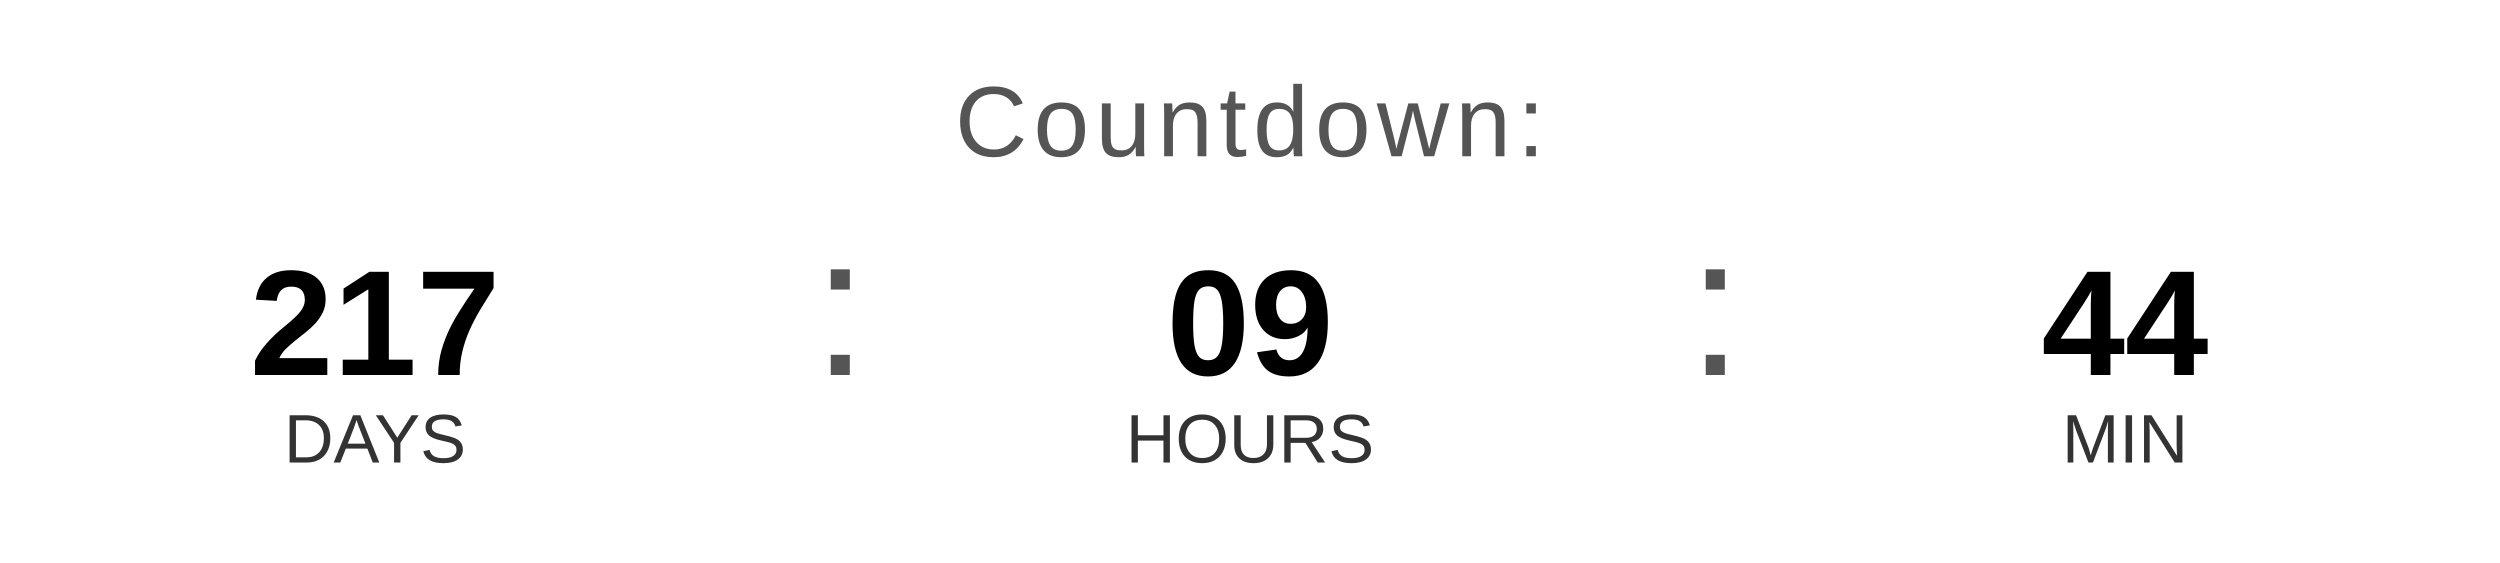
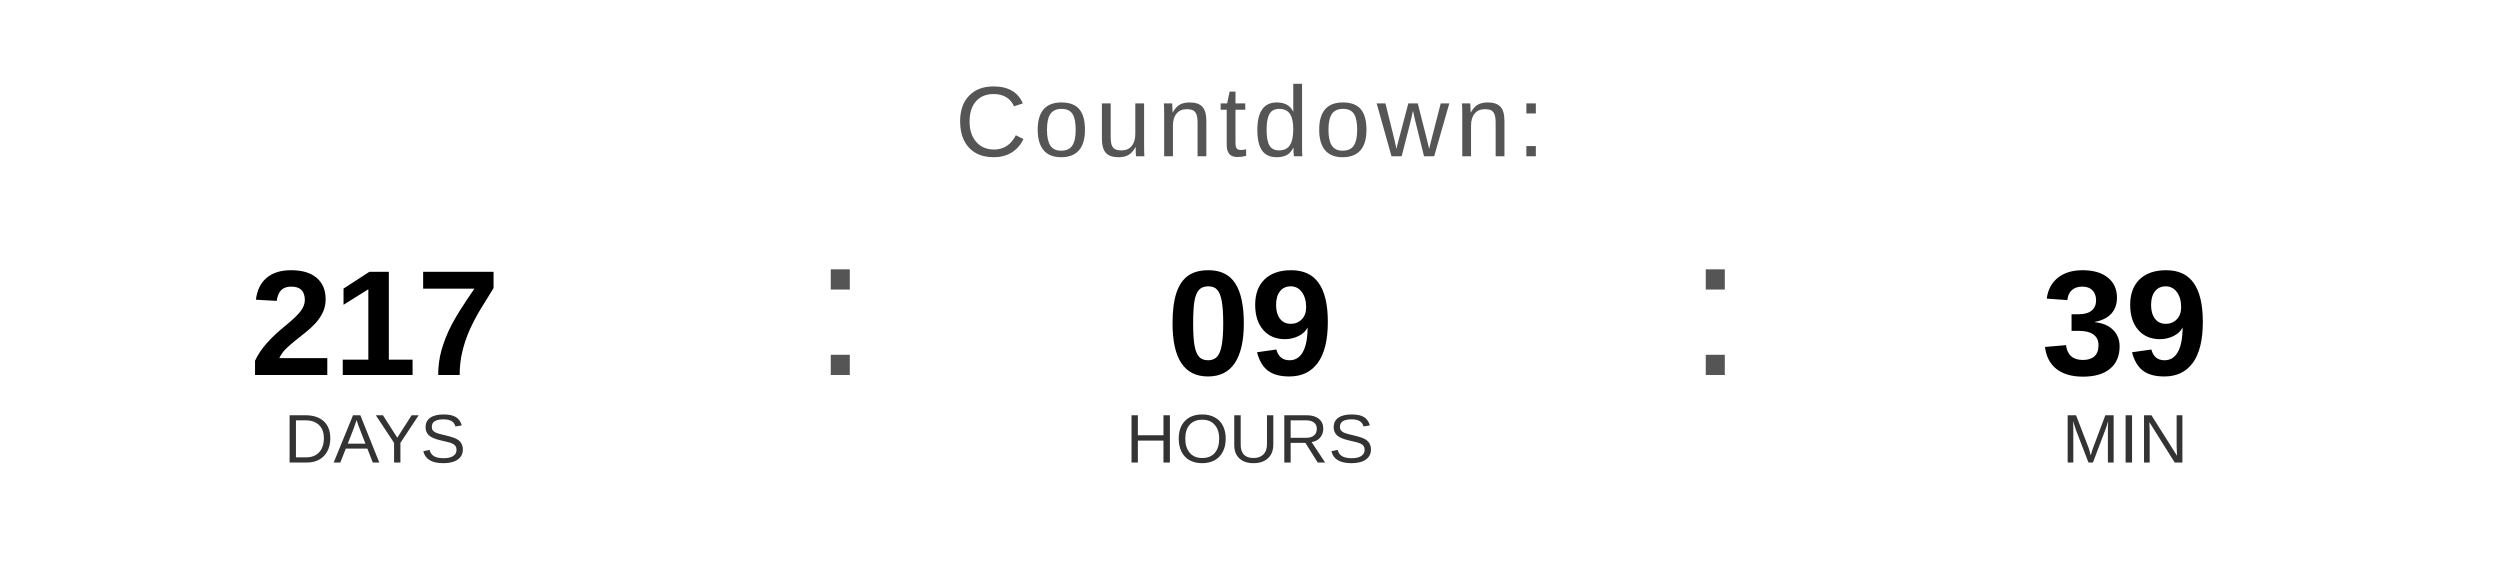
<svg xmlns="http://www.w3.org/2000/svg" width="400" height="90" viewBox="0 0 400 90">
  <text x="200" y="25" font-family="Arial, Helvetica, sans-serif" font-size="16" fill="#555555" text-anchor="middle" letter-spacing="1">
    Countdown:
  </text>
  <text x="60" y="60" font-family="Arial, Helvetica, sans-serif" font-size="24" font-weight="bold" fill="#000000" text-anchor="middle">217</text>
  <text x="60" y="74" font-family="Arial, Helvetica, sans-serif" font-size="11" fill="#333333" text-anchor="middle">DAYS</text>
  <text x="130" y="60" font-family="Arial, sans-serif" font-size="32" fill="#555555">:</text>
  <text x="200" y="60" font-family="Arial, Helvetica, sans-serif" font-size="24" font-weight="bold" fill="#000000" text-anchor="middle">09</text>
  <text x="200" y="74" font-family="Arial, Helvetica, sans-serif" font-size="11" fill="#333333" text-anchor="middle">HOURS</text>
  <text x="270" y="60" font-family="Arial, sans-serif" font-size="32" fill="#555555">:</text>
-   <text x="340" y="60" font-family="Arial, Helvetica, sans-serif" font-size="24" font-weight="bold" fill="#000000" text-anchor="middle">44</text>
+   <text x="340" y="60" font-family="Arial, Helvetica, sans-serif" font-size="24" font-weight="bold" fill="#000000" text-anchor="middle">39</text>
  <text x="340" y="74" font-family="Arial, Helvetica, sans-serif" font-size="11" fill="#333333" text-anchor="middle">MIN</text>
</svg>
